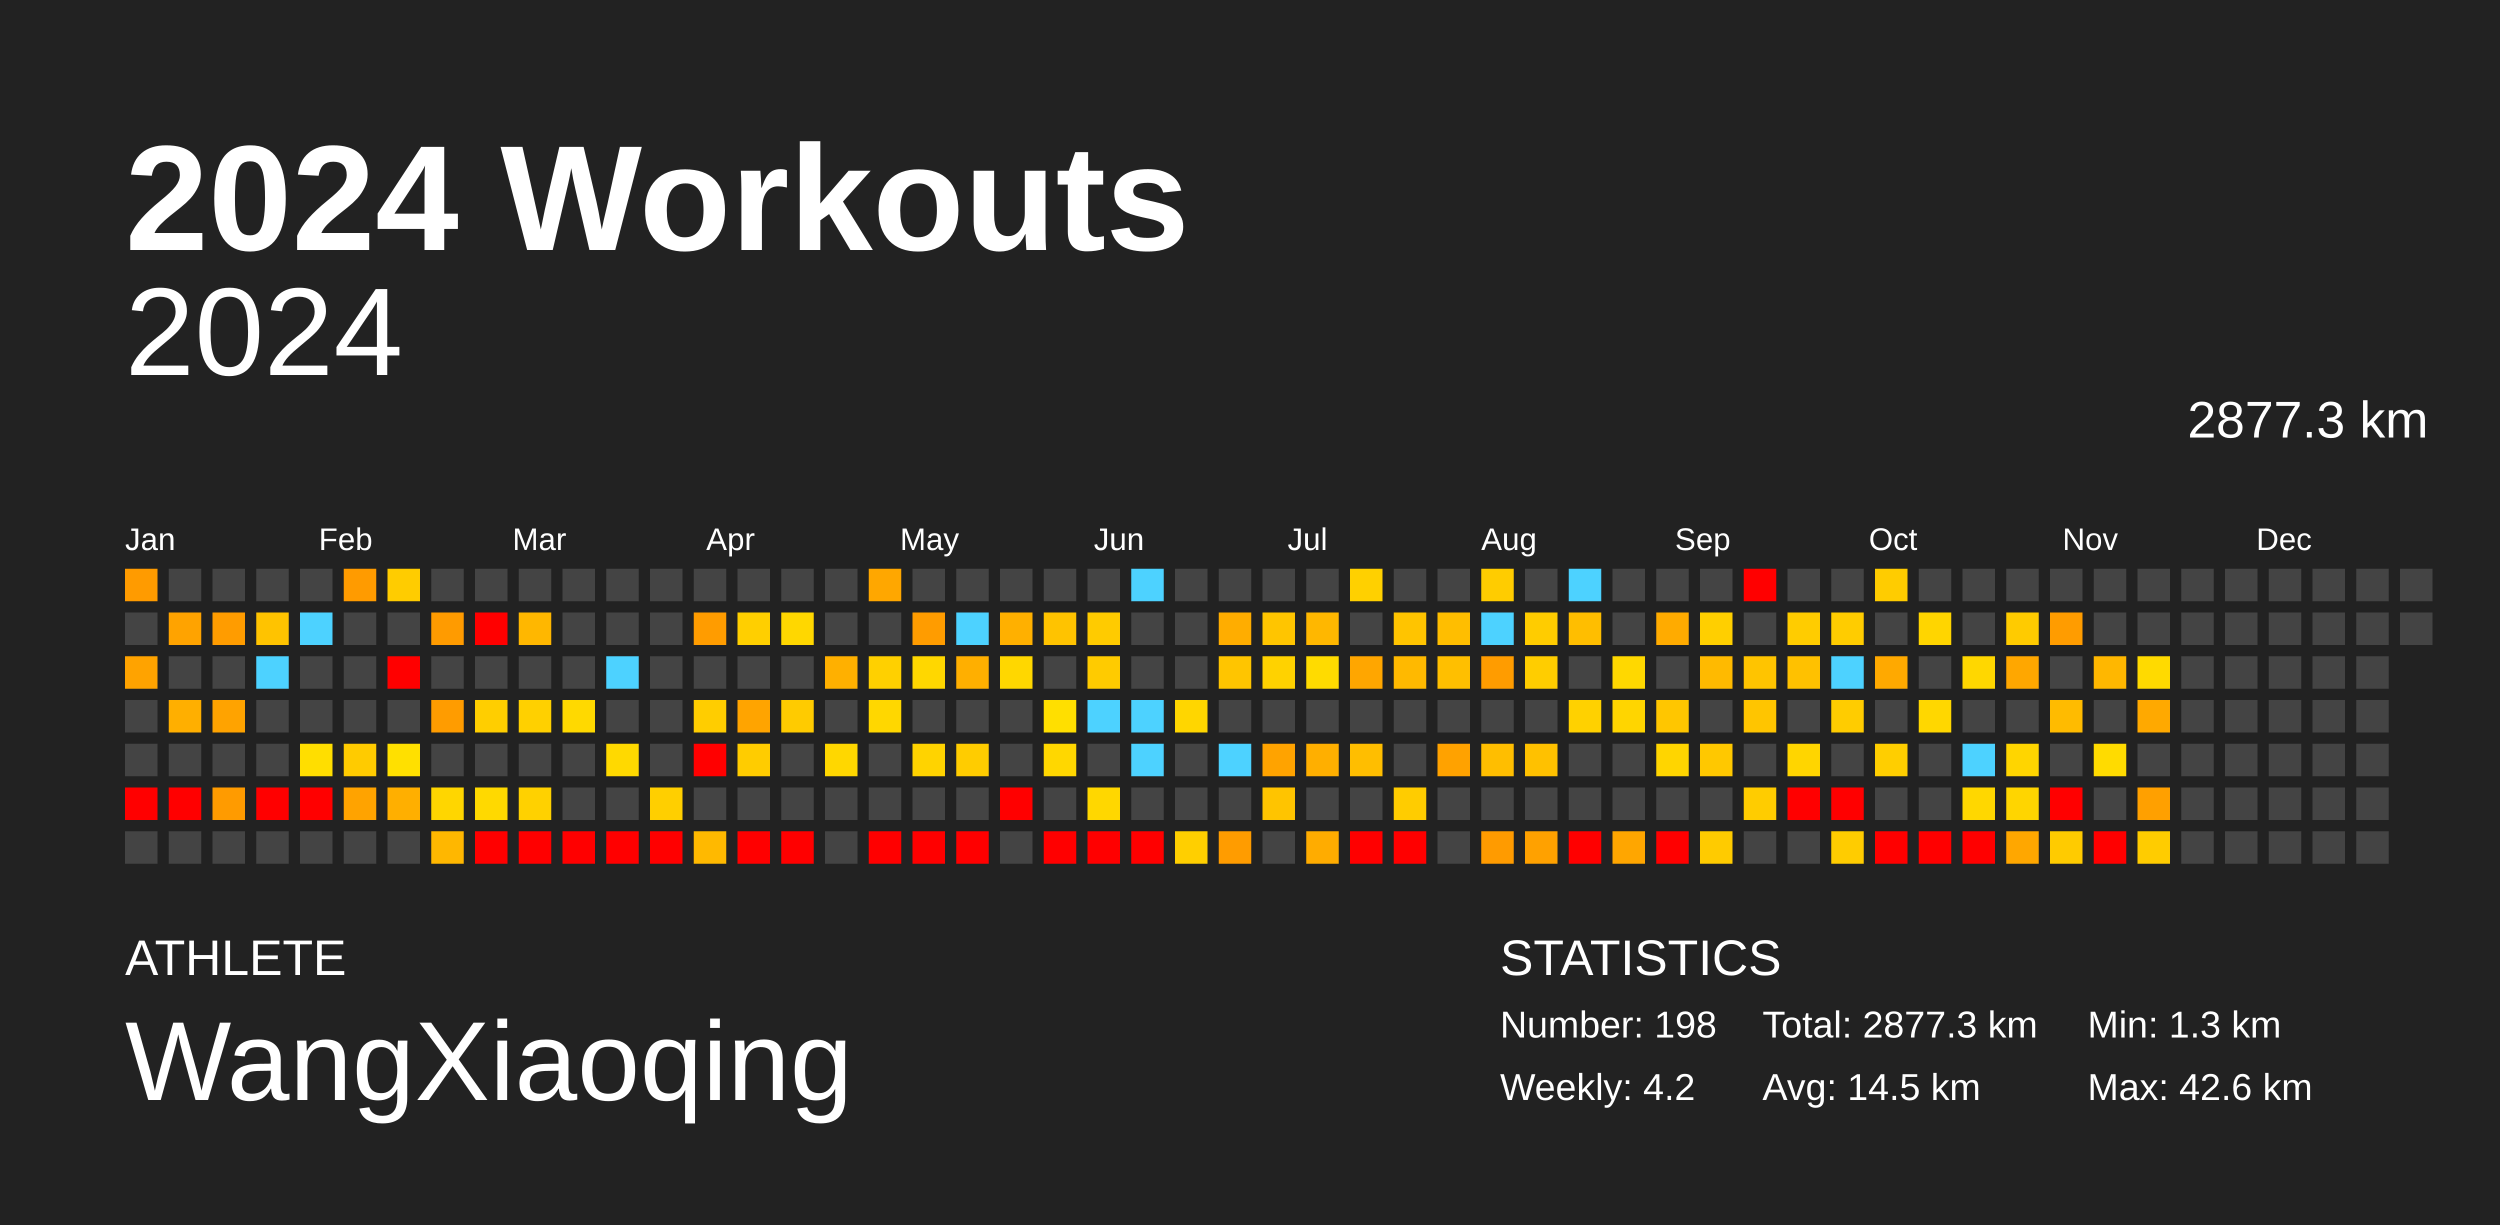
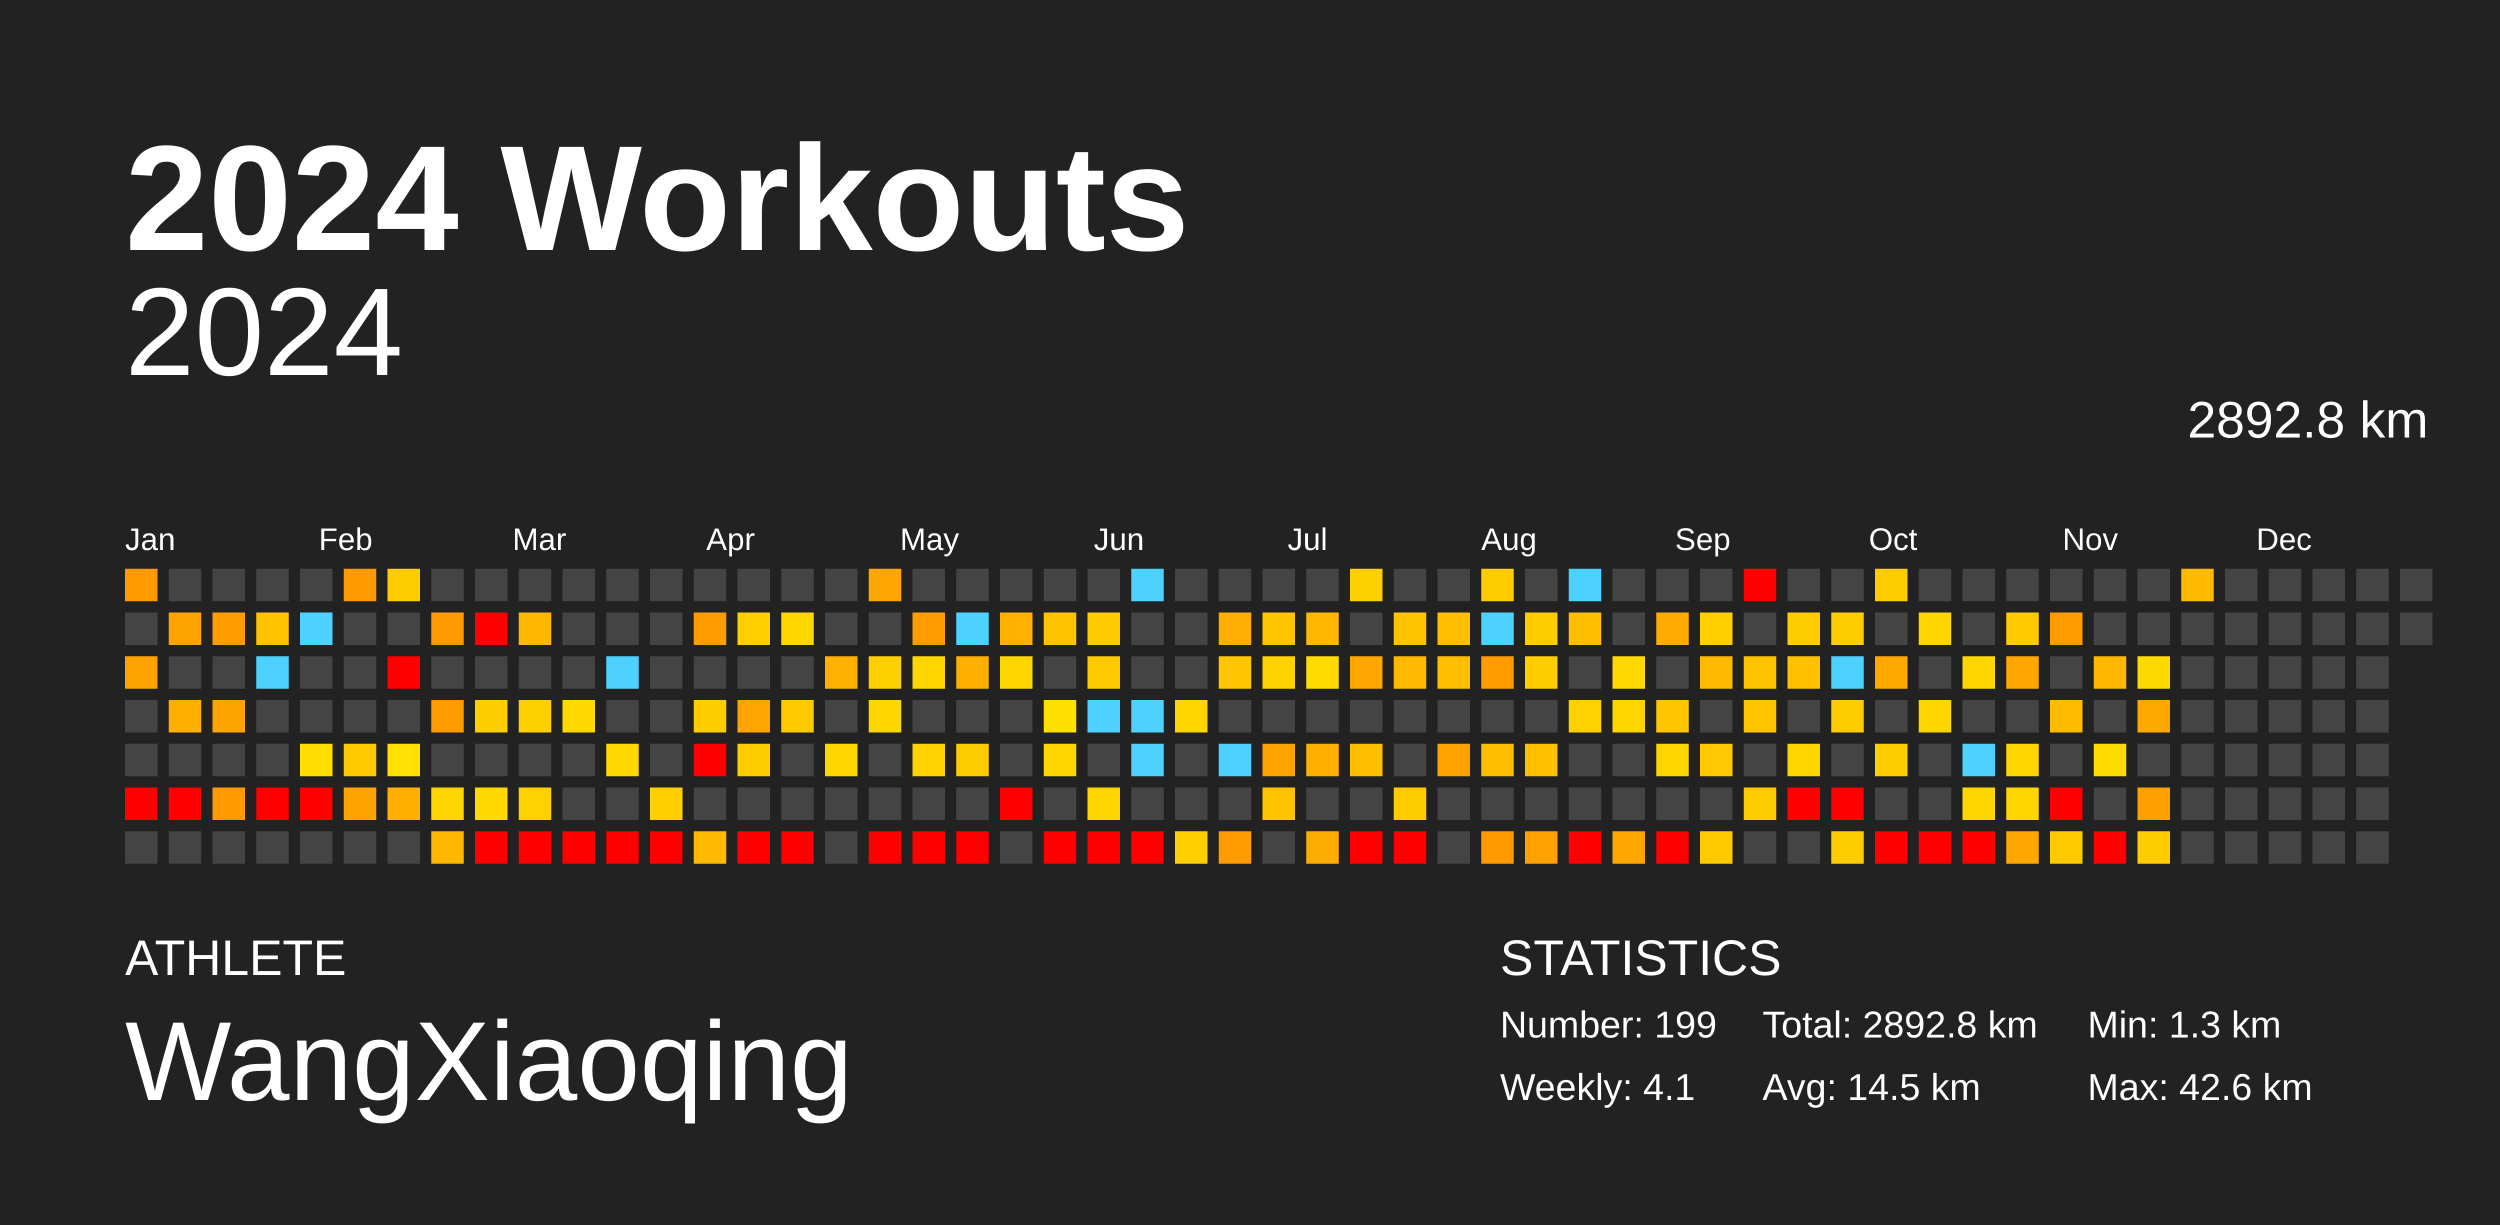
<svg xmlns="http://www.w3.org/2000/svg" baseProfile="full" height="98mm" version="1.1" viewBox="0,0,200,98" width="200mm">
  <defs />
  <rect fill="#222222" height="98" width="200" x="0" y="0" />
  <text fill="#FFFFFF" style="font-size:12px; font-family:Arial; font-weight:bold;" x="10" y="20">2024 Workouts</text>
  <text fill="#FFFFFF" style="font-size:4px; font-family:Arial" x="10" y="78">ATHLETE</text>
  <text fill="#FFFFFF" style="font-size:9px; font-family:Arial" x="10" y="88">WangXiaoqing</text>
  <text fill="#FFFFFF" style="font-size:4px; font-family:Arial" x="120" y="78">STATISTICS</text>
-   <text fill="#FFFFFF" style="font-size:3px; font-family:Arial" x="120" y="83">Number: 198</text>
-   <text fill="#FFFFFF" style="font-size:3px; font-family:Arial" x="120" y="88">Weekly: 4.2</text>
-   <text fill="#FFFFFF" style="font-size:3px; font-family:Arial" x="141" y="83">Total: 2877.3 km</text>
+   <text fill="#FFFFFF" style="font-size:3px; font-family:Arial" x="120" y="83">Number: 199</text>
+   <text fill="#FFFFFF" style="font-size:3px; font-family:Arial" x="120" y="88">Weekly: 4.1</text>
+   <text fill="#FFFFFF" style="font-size:3px; font-family:Arial" x="141" y="83">Total: 2892.8 km</text>
  <text fill="#FFFFFF" style="font-size:3px; font-family:Arial" x="141" y="88">Avg: 14.5 km</text>
  <text fill="#FFFFFF" style="font-size:3px; font-family:Arial" x="167" y="83">Min: 1.3 km</text>
  <text fill="#FFFFFF" style="font-size:3px; font-family:Arial" x="167" y="88">Max: 42.6 km</text>
  <text alignment-baseline="hanging" fill="#FFFFFF" style="font-size:10.0px; font-family:Arial;" x="10" y="30">2024</text>
-   <text alignment-baseline="hanging" fill="#FFFFFF" style="font-size:4.125px; font-family:Arial;" x="175" y="35">2877.3 km</text>
+   <text alignment-baseline="hanging" fill="#FFFFFF" style="font-size:4.125px; font-family:Arial;" x="175" y="35">2892.8 km</text>
  <text fill="#FFFFFF" style="font-size:2.5px; font-family:Arial" x="10.0" y="44">Jan</text>
  <text fill="#FFFFFF" style="font-size:2.5px; font-family:Arial" x="25.5" y="44">Feb</text>
  <text fill="#FFFFFF" style="font-size:2.5px; font-family:Arial" x="41.0" y="44">Mar</text>
  <text fill="#FFFFFF" style="font-size:2.5px; font-family:Arial" x="56.5" y="44">Apr</text>
  <text fill="#FFFFFF" style="font-size:2.5px; font-family:Arial" x="72.0" y="44">May</text>
  <text fill="#FFFFFF" style="font-size:2.5px; font-family:Arial" x="87.5" y="44">Jun</text>
  <text fill="#FFFFFF" style="font-size:2.5px; font-family:Arial" x="103.0" y="44">Jul</text>
  <text fill="#FFFFFF" style="font-size:2.5px; font-family:Arial" x="118.5" y="44">Aug</text>
  <text fill="#FFFFFF" style="font-size:2.5px; font-family:Arial" x="134.0" y="44">Sep</text>
  <text fill="#FFFFFF" style="font-size:2.5px; font-family:Arial" x="149.5" y="44">Oct</text>
  <text fill="#FFFFFF" style="font-size:2.5px; font-family:Arial" x="165.0" y="44">Nov</text>
  <text fill="#FFFFFF" style="font-size:2.5px; font-family:Arial" x="180.5" y="44">Dec</text>
  <rect fill="#ff9b00" height="2.6" width="2.6" x="10.0" y="45.5" />
  <rect fill="#444444" height="2.6" width="2.6" x="10.0" y="49.0" />
  <rect fill="#ffa300" height="2.6" width="2.6" x="10.0" y="52.5" />
  <rect fill="#444444" height="2.6" width="2.6" x="10.0" y="56.0" />
  <rect fill="#444444" height="2.6" width="2.6" x="10.0" y="59.5" />
  <rect fill="red" height="2.6" width="2.6" x="10.0" y="63.0" />
  <rect fill="#444444" height="2.6" width="2.6" x="10.0" y="66.5" />
  <rect fill="#444444" height="2.6" width="2.6" x="13.5" y="45.5" />
  <rect fill="#ffa300" height="2.6" width="2.6" x="13.5" y="49.0" />
  <rect fill="#444444" height="2.6" width="2.6" x="13.5" y="52.5" />
  <rect fill="#ffaf00" height="2.6" width="2.6" x="13.5" y="56.0" />
  <rect fill="#444444" height="2.6" width="2.6" x="13.5" y="59.5" />
  <rect fill="red" height="2.6" width="2.6" x="13.5" y="63.0" />
  <rect fill="#444444" height="2.6" width="2.6" x="13.5" y="66.5" />
  <rect fill="#444444" height="2.6" width="2.6" x="17.0" y="45.5" />
  <rect fill="#ff9c00" height="2.6" width="2.6" x="17.0" y="49.0" />
  <rect fill="#444444" height="2.6" width="2.6" x="17.0" y="52.5" />
  <rect fill="#ffa300" height="2.6" width="2.6" x="17.0" y="56.0" />
  <rect fill="#444444" height="2.6" width="2.6" x="17.0" y="59.5" />
  <rect fill="#ff9b00" height="2.6" width="2.6" x="17.0" y="63.0" />
  <rect fill="#444444" height="2.6" width="2.6" x="17.0" y="66.5" />
  <rect fill="#444444" height="2.6" width="2.6" x="20.5" y="45.5" />
  <rect fill="#ffc300" height="2.6" width="2.6" x="20.5" y="49.0" />
  <rect fill="#4dd2ff" height="2.6" width="2.6" x="20.5" y="52.5" />
  <rect fill="#444444" height="2.6" width="2.6" x="20.5" y="56.0" />
  <rect fill="#444444" height="2.6" width="2.6" x="20.5" y="59.5" />
  <rect fill="red" height="2.6" width="2.6" x="20.5" y="63.0" />
  <rect fill="#444444" height="2.6" width="2.6" x="20.5" y="66.5" />
  <rect fill="#444444" height="2.6" width="2.6" x="24.0" y="45.5" />
  <rect fill="#4dd2ff" height="2.6" width="2.6" x="24.0" y="49.0" />
  <rect fill="#444444" height="2.6" width="2.6" x="24.0" y="52.5" />
  <rect fill="#444444" height="2.6" width="2.6" x="24.0" y="56.0" />
  <rect fill="#ffde00" height="2.6" width="2.6" x="24.0" y="59.5" />
  <rect fill="red" height="2.6" width="2.6" x="24.0" y="63.0" />
  <rect fill="#444444" height="2.6" width="2.6" x="24.0" y="66.5" />
  <rect fill="#ff9b00" height="2.6" width="2.6" x="27.5" y="45.5" />
  <rect fill="#444444" height="2.6" width="2.6" x="27.5" y="49.0" />
  <rect fill="#444444" height="2.6" width="2.6" x="27.5" y="52.5" />
  <rect fill="#444444" height="2.6" width="2.6" x="27.5" y="56.0" />
  <rect fill="#ffcb00" height="2.6" width="2.6" x="27.5" y="59.5" />
  <rect fill="#ffa300" height="2.6" width="2.6" x="27.5" y="63.0" />
  <rect fill="#444444" height="2.6" width="2.6" x="27.5" y="66.5" />
  <rect fill="#ffcc00" height="2.6" width="2.6" x="31.0" y="45.5" />
  <rect fill="#444444" height="2.6" width="2.6" x="31.0" y="49.0" />
  <rect fill="red" height="2.6" width="2.6" x="31.0" y="52.5" />
  <rect fill="#444444" height="2.6" width="2.6" x="31.0" y="56.0" />
  <rect fill="#ffe000" height="2.6" width="2.6" x="31.0" y="59.5" />
  <rect fill="#ffaf00" height="2.6" width="2.6" x="31.0" y="63.0" />
  <rect fill="#444444" height="2.6" width="2.6" x="31.0" y="66.5" />
  <rect fill="#444444" height="2.6" width="2.6" x="34.5" y="45.5" />
  <rect fill="#ff9b00" height="2.6" width="2.6" x="34.5" y="49.0" />
  <rect fill="#444444" height="2.6" width="2.6" x="34.5" y="52.5" />
  <rect fill="#ff9c00" height="2.6" width="2.6" x="34.5" y="56.0" />
  <rect fill="#444444" height="2.6" width="2.6" x="34.5" y="59.5" />
  <rect fill="#ffd600" height="2.6" width="2.6" x="34.5" y="63.0" />
  <rect fill="#ffb700" height="2.6" width="2.6" x="34.5" y="66.5" />
  <rect fill="#444444" height="2.6" width="2.6" x="38.0" y="45.5" />
  <rect fill="red" height="2.6" width="2.6" x="38.0" y="49.0" />
  <rect fill="#444444" height="2.6" width="2.6" x="38.0" y="52.5" />
  <rect fill="#ffce00" height="2.6" width="2.6" x="38.0" y="56.0" />
  <rect fill="#444444" height="2.6" width="2.6" x="38.0" y="59.5" />
  <rect fill="#ffd900" height="2.6" width="2.6" x="38.0" y="63.0" />
  <rect fill="red" height="2.6" width="2.6" x="38.0" y="66.5" />
  <rect fill="#444444" height="2.6" width="2.6" x="41.5" y="45.5" />
  <rect fill="#ffb700" height="2.6" width="2.6" x="41.5" y="49.0" />
  <rect fill="#444444" height="2.6" width="2.6" x="41.5" y="52.5" />
  <rect fill="#ffd000" height="2.6" width="2.6" x="41.5" y="56.0" />
  <rect fill="#444444" height="2.6" width="2.6" x="41.5" y="59.5" />
  <rect fill="#ffd100" height="2.6" width="2.6" x="41.5" y="63.0" />
  <rect fill="red" height="2.6" width="2.6" x="41.5" y="66.5" />
  <rect fill="#444444" height="2.6" width="2.6" x="45.0" y="45.5" />
  <rect fill="#444444" height="2.6" width="2.6" x="45.0" y="49.0" />
  <rect fill="#444444" height="2.6" width="2.6" x="45.0" y="52.5" />
  <rect fill="#ffd900" height="2.6" width="2.6" x="45.0" y="56.0" />
  <rect fill="#444444" height="2.6" width="2.6" x="45.0" y="59.5" />
  <rect fill="#444444" height="2.6" width="2.6" x="45.0" y="63.0" />
  <rect fill="red" height="2.6" width="2.6" x="45.0" y="66.5" />
  <rect fill="#444444" height="2.6" width="2.6" x="48.5" y="45.5" />
  <rect fill="#444444" height="2.6" width="2.6" x="48.5" y="49.0" />
  <rect fill="#4dd2ff" height="2.6" width="2.6" x="48.5" y="52.5" />
  <rect fill="#444444" height="2.6" width="2.6" x="48.5" y="56.0" />
  <rect fill="#ffd900" height="2.6" width="2.6" x="48.5" y="59.5" />
  <rect fill="#444444" height="2.6" width="2.6" x="48.5" y="63.0" />
  <rect fill="red" height="2.6" width="2.6" x="48.5" y="66.5" />
  <rect fill="#444444" height="2.6" width="2.6" x="52.0" y="45.5" />
  <rect fill="#444444" height="2.6" width="2.6" x="52.0" y="49.0" />
  <rect fill="#444444" height="2.6" width="2.6" x="52.0" y="52.5" />
  <rect fill="#444444" height="2.6" width="2.6" x="52.0" y="56.0" />
  <rect fill="#444444" height="2.6" width="2.6" x="52.0" y="59.5" />
  <rect fill="#ffcf00" height="2.6" width="2.6" x="52.0" y="63.0" />
  <rect fill="red" height="2.6" width="2.6" x="52.0" y="66.5" />
  <rect fill="#444444" height="2.6" width="2.6" x="55.5" y="45.5" />
  <rect fill="#ff9c00" height="2.6" width="2.6" x="55.5" y="49.0" />
  <rect fill="#444444" height="2.6" width="2.6" x="55.5" y="52.5" />
  <rect fill="#ffcd00" height="2.6" width="2.6" x="55.5" y="56.0" />
  <rect fill="red" height="2.6" width="2.6" x="55.5" y="59.5" />
  <rect fill="#444444" height="2.6" width="2.6" x="55.5" y="63.0" />
  <rect fill="#ffb900" height="2.6" width="2.6" x="55.5" y="66.5" />
  <rect fill="#444444" height="2.6" width="2.6" x="59.0" y="45.5" />
  <rect fill="#ffcf00" height="2.6" width="2.6" x="59.0" y="49.0" />
  <rect fill="#444444" height="2.6" width="2.6" x="59.0" y="52.5" />
  <rect fill="#ffa400" height="2.6" width="2.6" x="59.0" y="56.0" />
  <rect fill="#ffcc00" height="2.6" width="2.6" x="59.0" y="59.5" />
  <rect fill="#444444" height="2.6" width="2.6" x="59.0" y="63.0" />
  <rect fill="red" height="2.6" width="2.6" x="59.0" y="66.5" />
  <rect fill="#444444" height="2.6" width="2.6" x="62.5" y="45.5" />
  <rect fill="#ffd700" height="2.6" width="2.6" x="62.5" y="49.0" />
  <rect fill="#444444" height="2.6" width="2.6" x="62.5" y="52.5" />
  <rect fill="#ffcb00" height="2.6" width="2.6" x="62.5" y="56.0" />
  <rect fill="#444444" height="2.6" width="2.6" x="62.5" y="59.5" />
  <rect fill="#444444" height="2.6" width="2.6" x="62.5" y="63.0" />
  <rect fill="red" height="2.6" width="2.6" x="62.5" y="66.5" />
  <rect fill="#444444" height="2.6" width="2.6" x="66.0" y="45.5" />
  <rect fill="#444444" height="2.6" width="2.6" x="66.0" y="49.0" />
  <rect fill="#ffb000" height="2.6" width="2.6" x="66.0" y="52.5" />
  <rect fill="#444444" height="2.6" width="2.6" x="66.0" y="56.0" />
  <rect fill="#ffd700" height="2.6" width="2.6" x="66.0" y="59.5" />
  <rect fill="#444444" height="2.6" width="2.6" x="66.0" y="63.0" />
  <rect fill="#444444" height="2.6" width="2.6" x="66.0" y="66.5" />
  <rect fill="#ffa700" height="2.6" width="2.6" x="69.5" y="45.5" />
  <rect fill="#444444" height="2.6" width="2.6" x="69.5" y="49.0" />
  <rect fill="#ffd000" height="2.6" width="2.6" x="69.5" y="52.5" />
  <rect fill="#ffd700" height="2.6" width="2.6" x="69.5" y="56.0" />
  <rect fill="#444444" height="2.6" width="2.6" x="69.5" y="59.5" />
  <rect fill="#444444" height="2.6" width="2.6" x="69.5" y="63.0" />
  <rect fill="red" height="2.6" width="2.6" x="69.5" y="66.5" />
  <rect fill="#444444" height="2.6" width="2.6" x="73.0" y="45.5" />
  <rect fill="#ff9c00" height="2.6" width="2.6" x="73.0" y="49.0" />
  <rect fill="#ffd700" height="2.6" width="2.6" x="73.0" y="52.5" />
  <rect fill="#444444" height="2.6" width="2.6" x="73.0" y="56.0" />
  <rect fill="#ffd300" height="2.6" width="2.6" x="73.0" y="59.5" />
  <rect fill="#444444" height="2.6" width="2.6" x="73.0" y="63.0" />
  <rect fill="red" height="2.6" width="2.6" x="73.0" y="66.5" />
  <rect fill="#444444" height="2.6" width="2.6" x="76.5" y="45.5" />
  <rect fill="#4dd2ff" height="2.6" width="2.6" x="76.5" y="49.0" />
  <rect fill="#ffaf00" height="2.6" width="2.6" x="76.5" y="52.5" />
  <rect fill="#444444" height="2.6" width="2.6" x="76.5" y="56.0" />
  <rect fill="#ffcc00" height="2.6" width="2.6" x="76.5" y="59.5" />
  <rect fill="#444444" height="2.6" width="2.6" x="76.5" y="63.0" />
  <rect fill="red" height="2.6" width="2.6" x="76.5" y="66.5" />
  <rect fill="#444444" height="2.6" width="2.6" x="80.0" y="45.5" />
  <rect fill="#ffb000" height="2.6" width="2.6" x="80.0" y="49.0" />
  <rect fill="#ffd700" height="2.6" width="2.6" x="80.0" y="52.5" />
  <rect fill="#444444" height="2.6" width="2.6" x="80.0" y="56.0" />
  <rect fill="#444444" height="2.6" width="2.6" x="80.0" y="59.5" />
  <rect fill="red" height="2.6" width="2.6" x="80.0" y="63.0" />
  <rect fill="#444444" height="2.6" width="2.6" x="80.0" y="66.5" />
  <rect fill="#444444" height="2.6" width="2.6" x="83.5" y="45.5" />
  <rect fill="#ffc300" height="2.6" width="2.6" x="83.5" y="49.0" />
  <rect fill="#444444" height="2.6" width="2.6" x="83.5" y="52.5" />
  <rect fill="#ffdf00" height="2.6" width="2.6" x="83.5" y="56.0" />
  <rect fill="#ffd700" height="2.6" width="2.6" x="83.5" y="59.5" />
  <rect fill="#444444" height="2.6" width="2.6" x="83.5" y="63.0" />
  <rect fill="red" height="2.6" width="2.6" x="83.5" y="66.5" />
  <rect fill="#444444" height="2.6" width="2.6" x="87.0" y="45.5" />
  <rect fill="#ffcb00" height="2.6" width="2.6" x="87.0" y="49.0" />
  <rect fill="#ffcb00" height="2.6" width="2.6" x="87.0" y="52.5" />
  <rect fill="#4dd2ff" height="2.6" width="2.6" x="87.0" y="56.0" />
  <rect fill="#444444" height="2.6" width="2.6" x="87.0" y="59.5" />
  <rect fill="#ffd700" height="2.6" width="2.6" x="87.0" y="63.0" />
  <rect fill="red" height="2.6" width="2.6" x="87.0" y="66.5" />
  <rect fill="#4dd2ff" height="2.6" width="2.6" x="90.5" y="45.5" />
  <rect fill="#444444" height="2.6" width="2.6" x="90.5" y="49.0" />
  <rect fill="#444444" height="2.6" width="2.6" x="90.5" y="52.5" />
  <rect fill="#4dd2ff" height="2.6" width="2.6" x="90.5" y="56.0" />
  <rect fill="#4dd2ff" height="2.6" width="2.6" x="90.5" y="59.5" />
  <rect fill="#444444" height="2.6" width="2.6" x="90.5" y="63.0" />
  <rect fill="red" height="2.6" width="2.6" x="90.5" y="66.5" />
  <rect fill="#444444" height="2.6" width="2.6" x="94.0" y="45.5" />
  <rect fill="#444444" height="2.6" width="2.6" x="94.0" y="49.0" />
  <rect fill="#444444" height="2.6" width="2.6" x="94.0" y="52.5" />
  <rect fill="#ffd600" height="2.6" width="2.6" x="94.0" y="56.0" />
  <rect fill="#444444" height="2.6" width="2.6" x="94.0" y="59.5" />
  <rect fill="#444444" height="2.6" width="2.6" x="94.0" y="63.0" />
  <rect fill="#ffcf00" height="2.6" width="2.6" x="94.0" y="66.5" />
  <rect fill="#444444" height="2.6" width="2.6" x="97.5" y="45.5" />
  <rect fill="#ffad00" height="2.6" width="2.6" x="97.5" y="49.0" />
  <rect fill="#ffc500" height="2.6" width="2.6" x="97.5" y="52.5" />
  <rect fill="#444444" height="2.6" width="2.6" x="97.5" y="56.0" />
  <rect fill="#4dd2ff" height="2.6" width="2.6" x="97.5" y="59.5" />
  <rect fill="#444444" height="2.6" width="2.6" x="97.5" y="63.0" />
  <rect fill="#ff9c00" height="2.6" width="2.6" x="97.5" y="66.5" />
  <rect fill="#444444" height="2.6" width="2.6" x="101.0" y="45.5" />
  <rect fill="#ffc500" height="2.6" width="2.6" x="101.0" y="49.0" />
  <rect fill="#ffd200" height="2.6" width="2.6" x="101.0" y="52.5" />
  <rect fill="#444444" height="2.6" width="2.6" x="101.0" y="56.0" />
  <rect fill="#ffa300" height="2.6" width="2.6" x="101.0" y="59.5" />
  <rect fill="#ffc400" height="2.6" width="2.6" x="101.0" y="63.0" />
  <rect fill="#444444" height="2.6" width="2.6" x="101.0" y="66.5" />
  <rect fill="#444444" height="2.6" width="2.6" x="104.5" y="45.5" />
  <rect fill="#ffb700" height="2.6" width="2.6" x="104.5" y="49.0" />
  <rect fill="#ffdb00" height="2.6" width="2.6" x="104.5" y="52.5" />
  <rect fill="#444444" height="2.6" width="2.6" x="104.5" y="56.0" />
  <rect fill="#ffaf00" height="2.6" width="2.6" x="104.5" y="59.5" />
  <rect fill="#444444" height="2.6" width="2.6" x="104.5" y="63.0" />
  <rect fill="#ffac00" height="2.6" width="2.6" x="104.5" y="66.5" />
  <rect fill="#ffd000" height="2.6" width="2.6" x="108.0" y="45.5" />
  <rect fill="#444444" height="2.6" width="2.6" x="108.0" y="49.0" />
  <rect fill="#ffa600" height="2.6" width="2.6" x="108.0" y="52.5" />
  <rect fill="#444444" height="2.6" width="2.6" x="108.0" y="56.0" />
  <rect fill="#ffbe00" height="2.6" width="2.6" x="108.0" y="59.5" />
  <rect fill="#444444" height="2.6" width="2.6" x="108.0" y="63.0" />
  <rect fill="red" height="2.6" width="2.6" x="108.0" y="66.5" />
  <rect fill="#444444" height="2.6" width="2.6" x="111.5" y="45.5" />
  <rect fill="#ffc400" height="2.6" width="2.6" x="111.5" y="49.0" />
  <rect fill="#ffb900" height="2.6" width="2.6" x="111.5" y="52.5" />
  <rect fill="#444444" height="2.6" width="2.6" x="111.5" y="56.0" />
  <rect fill="#444444" height="2.6" width="2.6" x="111.5" y="59.5" />
  <rect fill="#ffcc00" height="2.6" width="2.6" x="111.5" y="63.0" />
  <rect fill="red" height="2.6" width="2.6" x="111.5" y="66.5" />
  <rect fill="#444444" height="2.6" width="2.6" x="115.0" y="45.5" />
  <rect fill="#ffbe00" height="2.6" width="2.6" x="115.0" y="49.0" />
  <rect fill="#ffbf00" height="2.6" width="2.6" x="115.0" y="52.5" />
  <rect fill="#444444" height="2.6" width="2.6" x="115.0" y="56.0" />
  <rect fill="#ffa200" height="2.6" width="2.6" x="115.0" y="59.5" />
  <rect fill="#444444" height="2.6" width="2.6" x="115.0" y="63.0" />
  <rect fill="#444444" height="2.6" width="2.6" x="115.0" y="66.5" />
  <rect fill="#ffcc00" height="2.6" width="2.6" x="118.5" y="45.5" />
  <rect fill="#4dd2ff" height="2.6" width="2.6" x="118.5" y="49.0" />
  <rect fill="#ff9c00" height="2.6" width="2.6" x="118.5" y="52.5" />
  <rect fill="#444444" height="2.6" width="2.6" x="118.5" y="56.0" />
  <rect fill="#ffbe00" height="2.6" width="2.6" x="118.5" y="59.5" />
  <rect fill="#444444" height="2.6" width="2.6" x="118.5" y="63.0" />
  <rect fill="#ff9b00" height="2.6" width="2.6" x="118.5" y="66.5" />
  <rect fill="#444444" height="2.6" width="2.6" x="122.0" y="45.5" />
  <rect fill="#ffcc00" height="2.6" width="2.6" x="122.0" y="49.0" />
  <rect fill="#ffcd00" height="2.6" width="2.6" x="122.0" y="52.5" />
  <rect fill="#444444" height="2.6" width="2.6" x="122.0" y="56.0" />
  <rect fill="#ffc100" height="2.6" width="2.6" x="122.0" y="59.5" />
  <rect fill="#444444" height="2.6" width="2.6" x="122.0" y="63.0" />
  <rect fill="#ffa100" height="2.6" width="2.6" x="122.0" y="66.5" />
  <rect fill="#4dd2ff" height="2.6" width="2.6" x="125.5" y="45.5" />
  <rect fill="#ffbe00" height="2.6" width="2.6" x="125.5" y="49.0" />
  <rect fill="#444444" height="2.6" width="2.6" x="125.5" y="52.5" />
  <rect fill="#ffd100" height="2.6" width="2.6" x="125.5" y="56.0" />
  <rect fill="#444444" height="2.6" width="2.6" x="125.5" y="59.5" />
  <rect fill="#444444" height="2.6" width="2.6" x="125.5" y="63.0" />
  <rect fill="red" height="2.6" width="2.6" x="125.5" y="66.5" />
  <rect fill="#444444" height="2.6" width="2.6" x="129.0" y="45.5" />
  <rect fill="#444444" height="2.6" width="2.6" x="129.0" y="49.0" />
  <rect fill="#ffd800" height="2.6" width="2.6" x="129.0" y="52.5" />
  <rect fill="#ffd500" height="2.6" width="2.6" x="129.0" y="56.0" />
  <rect fill="#444444" height="2.6" width="2.6" x="129.0" y="59.5" />
  <rect fill="#444444" height="2.6" width="2.6" x="129.0" y="63.0" />
  <rect fill="#ffa600" height="2.6" width="2.6" x="129.0" y="66.5" />
  <rect fill="#444444" height="2.6" width="2.6" x="132.5" y="45.5" />
  <rect fill="#ffab00" height="2.6" width="2.6" x="132.5" y="49.0" />
  <rect fill="#444444" height="2.6" width="2.6" x="132.5" y="52.5" />
  <rect fill="#ffc600" height="2.6" width="2.6" x="132.5" y="56.0" />
  <rect fill="#ffd500" height="2.6" width="2.6" x="132.5" y="59.5" />
  <rect fill="#444444" height="2.6" width="2.6" x="132.5" y="63.0" />
  <rect fill="red" height="2.6" width="2.6" x="132.5" y="66.5" />
  <rect fill="#444444" height="2.6" width="2.6" x="136.0" y="45.5" />
  <rect fill="#ffcf00" height="2.6" width="2.6" x="136.0" y="49.0" />
  <rect fill="#ffba00" height="2.6" width="2.6" x="136.0" y="52.5" />
  <rect fill="#444444" height="2.6" width="2.6" x="136.0" y="56.0" />
  <rect fill="#ffc800" height="2.6" width="2.6" x="136.0" y="59.5" />
  <rect fill="#444444" height="2.6" width="2.6" x="136.0" y="63.0" />
  <rect fill="#ffcb00" height="2.6" width="2.6" x="136.0" y="66.5" />
  <rect fill="red" height="2.6" width="2.6" x="139.5" y="45.5" />
  <rect fill="#444444" height="2.6" width="2.6" x="139.5" y="49.0" />
  <rect fill="#ffc400" height="2.6" width="2.6" x="139.5" y="52.5" />
  <rect fill="#ffc500" height="2.6" width="2.6" x="139.5" y="56.0" />
  <rect fill="#444444" height="2.6" width="2.6" x="139.5" y="59.5" />
  <rect fill="#ffcc00" height="2.6" width="2.6" x="139.5" y="63.0" />
  <rect fill="#444444" height="2.6" width="2.6" x="139.5" y="66.5" />
  <rect fill="#444444" height="2.6" width="2.6" x="143.0" y="45.5" />
  <rect fill="#ffcc00" height="2.6" width="2.6" x="143.0" y="49.0" />
  <rect fill="#ffc100" height="2.6" width="2.6" x="143.0" y="52.5" />
  <rect fill="#444444" height="2.6" width="2.6" x="143.0" y="56.0" />
  <rect fill="#ffd500" height="2.6" width="2.6" x="143.0" y="59.5" />
  <rect fill="red" height="2.6" width="2.6" x="143.0" y="63.0" />
  <rect fill="#444444" height="2.6" width="2.6" x="143.0" y="66.5" />
  <rect fill="#444444" height="2.6" width="2.6" x="146.5" y="45.5" />
  <rect fill="#ffcc00" height="2.6" width="2.6" x="146.5" y="49.0" />
  <rect fill="#4dd2ff" height="2.6" width="2.6" x="146.5" y="52.5" />
  <rect fill="#ffcc00" height="2.6" width="2.6" x="146.5" y="56.0" />
  <rect fill="#444444" height="2.6" width="2.6" x="146.5" y="59.5" />
  <rect fill="red" height="2.6" width="2.6" x="146.5" y="63.0" />
  <rect fill="#ffcc00" height="2.6" width="2.6" x="146.5" y="66.5" />
  <rect fill="#ffcc00" height="2.6" width="2.6" x="150.0" y="45.5" />
  <rect fill="#444444" height="2.6" width="2.6" x="150.0" y="49.0" />
  <rect fill="#ffa900" height="2.6" width="2.6" x="150.0" y="52.5" />
  <rect fill="#444444" height="2.6" width="2.6" x="150.0" y="56.0" />
  <rect fill="#ffce00" height="2.6" width="2.6" x="150.0" y="59.5" />
  <rect fill="#444444" height="2.6" width="2.6" x="150.0" y="63.0" />
  <rect fill="red" height="2.6" width="2.6" x="150.0" y="66.5" />
  <rect fill="#444444" height="2.6" width="2.6" x="153.5" y="45.5" />
  <rect fill="#ffd500" height="2.6" width="2.6" x="153.5" y="49.0" />
  <rect fill="#444444" height="2.6" width="2.6" x="153.5" y="52.5" />
  <rect fill="#ffd700" height="2.6" width="2.6" x="153.5" y="56.0" />
  <rect fill="#444444" height="2.6" width="2.6" x="153.5" y="59.5" />
  <rect fill="#444444" height="2.6" width="2.6" x="153.5" y="63.0" />
  <rect fill="red" height="2.6" width="2.6" x="153.5" y="66.5" />
  <rect fill="#444444" height="2.6" width="2.6" x="157.0" y="45.5" />
  <rect fill="#444444" height="2.6" width="2.6" x="157.0" y="49.0" />
  <rect fill="#ffd700" height="2.6" width="2.6" x="157.0" y="52.5" />
  <rect fill="#444444" height="2.6" width="2.6" x="157.0" y="56.0" />
  <rect fill="#4dd2ff" height="2.6" width="2.6" x="157.0" y="59.5" />
  <rect fill="#ffd700" height="2.6" width="2.6" x="157.0" y="63.0" />
  <rect fill="red" height="2.6" width="2.6" x="157.0" y="66.5" />
  <rect fill="#444444" height="2.6" width="2.6" x="160.5" y="45.5" />
  <rect fill="#ffcb00" height="2.6" width="2.6" x="160.5" y="49.0" />
  <rect fill="#ffa700" height="2.6" width="2.6" x="160.5" y="52.5" />
  <rect fill="#444444" height="2.6" width="2.6" x="160.5" y="56.0" />
  <rect fill="#ffd500" height="2.6" width="2.6" x="160.5" y="59.5" />
  <rect fill="#ffd500" height="2.6" width="2.6" x="160.5" y="63.0" />
  <rect fill="#ffa700" height="2.6" width="2.6" x="160.5" y="66.5" />
  <rect fill="#444444" height="2.6" width="2.6" x="164.0" y="45.5" />
  <rect fill="#ff9c00" height="2.6" width="2.6" x="164.0" y="49.0" />
  <rect fill="#444444" height="2.6" width="2.6" x="164.0" y="52.5" />
  <rect fill="#ffbb00" height="2.6" width="2.6" x="164.0" y="56.0" />
  <rect fill="#444444" height="2.6" width="2.6" x="164.0" y="59.5" />
  <rect fill="red" height="2.6" width="2.6" x="164.0" y="63.0" />
  <rect fill="#ffcb00" height="2.6" width="2.6" x="164.0" y="66.5" />
  <rect fill="#444444" height="2.6" width="2.6" x="167.5" y="45.5" />
  <rect fill="#444444" height="2.6" width="2.6" x="167.5" y="49.0" />
  <rect fill="#ffb700" height="2.6" width="2.6" x="167.5" y="52.5" />
  <rect fill="#444444" height="2.6" width="2.6" x="167.5" y="56.0" />
  <rect fill="#ffdb00" height="2.6" width="2.6" x="167.5" y="59.5" />
  <rect fill="#444444" height="2.6" width="2.6" x="167.5" y="63.0" />
  <rect fill="red" height="2.6" width="2.6" x="167.5" y="66.5" />
  <rect fill="#444444" height="2.6" width="2.6" x="171.0" y="45.5" />
  <rect fill="#444444" height="2.6" width="2.6" x="171.0" y="49.0" />
  <rect fill="#ffda00" height="2.6" width="2.6" x="171.0" y="52.5" />
  <rect fill="#ffa900" height="2.6" width="2.6" x="171.0" y="56.0" />
  <rect fill="#444444" height="2.6" width="2.6" x="171.0" y="59.5" />
  <rect fill="#ffa000" height="2.6" width="2.6" x="171.0" y="63.0" />
  <rect fill="#ffcc00" height="2.6" width="2.6" x="171.0" y="66.5" />
-   <rect fill="#444444" height="2.6" width="2.6" x="174.5" y="45.5" />
+   <rect fill="#ffba00" height="2.6" width="2.6" x="174.5" y="45.5" />
  <rect fill="#444444" height="2.6" width="2.6" x="174.5" y="49.0" />
  <rect fill="#444444" height="2.6" width="2.6" x="174.5" y="52.5" />
  <rect fill="#444444" height="2.6" width="2.6" x="174.5" y="56.0" />
  <rect fill="#444444" height="2.6" width="2.6" x="174.5" y="59.5" />
  <rect fill="#444444" height="2.6" width="2.6" x="174.5" y="63.0" />
  <rect fill="#444444" height="2.6" width="2.6" x="174.5" y="66.5" />
  <rect fill="#444444" height="2.6" width="2.6" x="178.0" y="45.5" />
  <rect fill="#444444" height="2.6" width="2.6" x="178.0" y="49.0" />
  <rect fill="#444444" height="2.6" width="2.6" x="178.0" y="52.5" />
  <rect fill="#444444" height="2.6" width="2.6" x="178.0" y="56.0" />
  <rect fill="#444444" height="2.6" width="2.6" x="178.0" y="59.5" />
  <rect fill="#444444" height="2.6" width="2.6" x="178.0" y="63.0" />
  <rect fill="#444444" height="2.6" width="2.6" x="178.0" y="66.5" />
  <rect fill="#444444" height="2.6" width="2.6" x="181.5" y="45.5" />
  <rect fill="#444444" height="2.6" width="2.6" x="181.5" y="49.0" />
  <rect fill="#444444" height="2.6" width="2.6" x="181.5" y="52.5" />
  <rect fill="#444444" height="2.6" width="2.6" x="181.5" y="56.0" />
  <rect fill="#444444" height="2.6" width="2.6" x="181.5" y="59.5" />
  <rect fill="#444444" height="2.6" width="2.6" x="181.5" y="63.0" />
  <rect fill="#444444" height="2.6" width="2.6" x="181.5" y="66.5" />
  <rect fill="#444444" height="2.6" width="2.6" x="185.0" y="45.5" />
  <rect fill="#444444" height="2.6" width="2.6" x="185.0" y="49.0" />
  <rect fill="#444444" height="2.6" width="2.6" x="185.0" y="52.5" />
  <rect fill="#444444" height="2.6" width="2.6" x="185.0" y="56.0" />
  <rect fill="#444444" height="2.6" width="2.6" x="185.0" y="59.5" />
  <rect fill="#444444" height="2.6" width="2.6" x="185.0" y="63.0" />
  <rect fill="#444444" height="2.6" width="2.6" x="185.0" y="66.5" />
  <rect fill="#444444" height="2.6" width="2.6" x="188.5" y="45.5" />
  <rect fill="#444444" height="2.6" width="2.6" x="188.5" y="49.0" />
  <rect fill="#444444" height="2.6" width="2.6" x="188.5" y="52.5" />
  <rect fill="#444444" height="2.6" width="2.6" x="188.5" y="56.0" />
  <rect fill="#444444" height="2.6" width="2.6" x="188.5" y="59.5" />
  <rect fill="#444444" height="2.6" width="2.6" x="188.5" y="63.0" />
  <rect fill="#444444" height="2.6" width="2.6" x="188.5" y="66.5" />
  <rect fill="#444444" height="2.6" width="2.6" x="192.0" y="45.5" />
  <rect fill="#444444" height="2.6" width="2.6" x="192.0" y="49.0" />
</svg>
